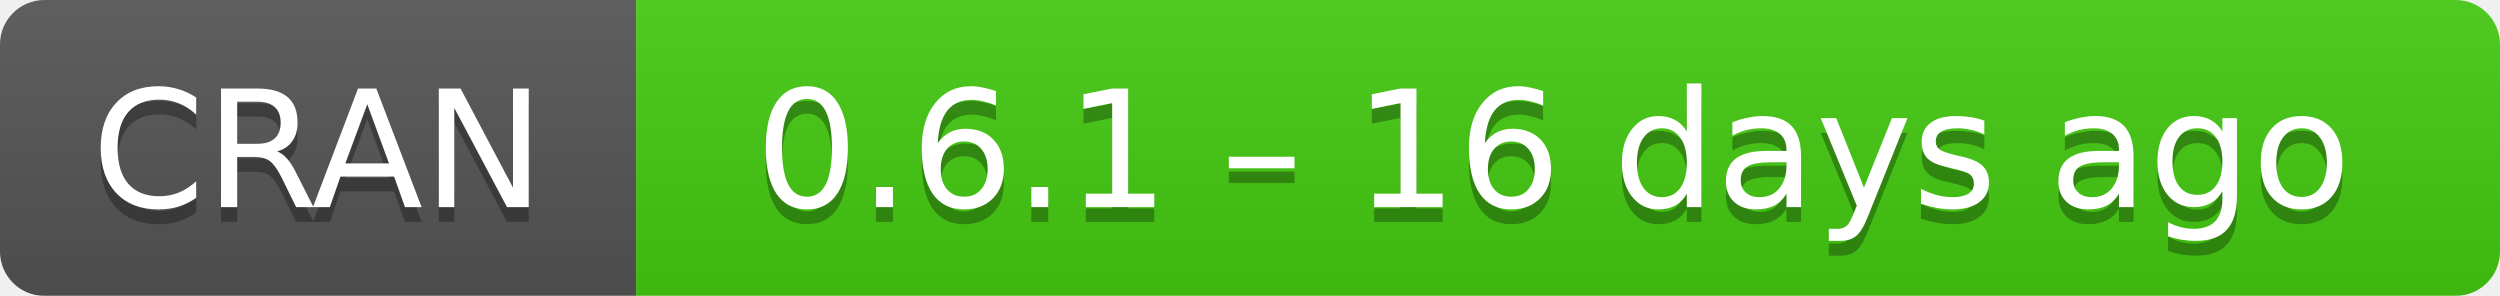
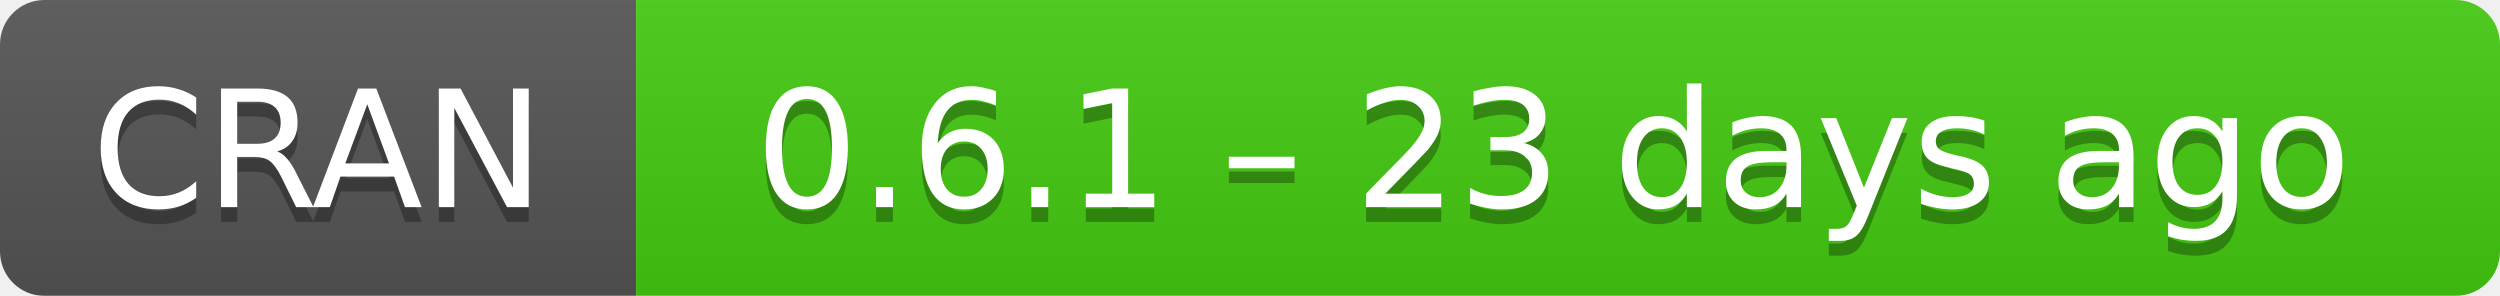
- <svg xmlns="http://www.w3.org/2000/svg" width="169" height="20" aria-label="CRAN 0.6.1 – 16 days ago">
+ <svg xmlns="http://www.w3.org/2000/svg" width="169" height="20" aria-label="CRAN 0.6.1 – 23 days ago">
  <linearGradient id="b" x2="0" y2="100%">
    <stop offset="0" stop-color="#bbb" stop-opacity=".1" />
    <stop offset="1" stop-opacity=".1" />
  </linearGradient>
  <mask id="a">
    <rect width="169" height="20" rx="3" fill="#fff" />
  </mask>
  <g mask="url(#a)">
    <path fill="#555" d="M0 0h43v20H0z" />
    <path fill="#4c1" d="M43 0h147v20H43z" />
    <path fill="url(#b)" d="M0 0h169v20H0z" />
  </g>
  <g fill="#fff" text-anchor="middle" font-family="DejaVu Sans,Verdana,Geneva,sans-serif" font-size="11">
    <text x="21.5" y="15" fill="#010101" fill-opacity=".3">
      CRAN
    </text>
    <text x="21.5" y="14">
      CRAN
    </text>
    <text x="105" y="15" fill="#010101" fill-opacity=".3">
-       0.6.1 – 16 days ago
+       0.6.1 – 23 days ago
    </text>
    <text x="105" y="14">
-       0.6.1 – 16 days ago
+       0.6.1 – 23 days ago
    </text>
  </g>
</svg>
